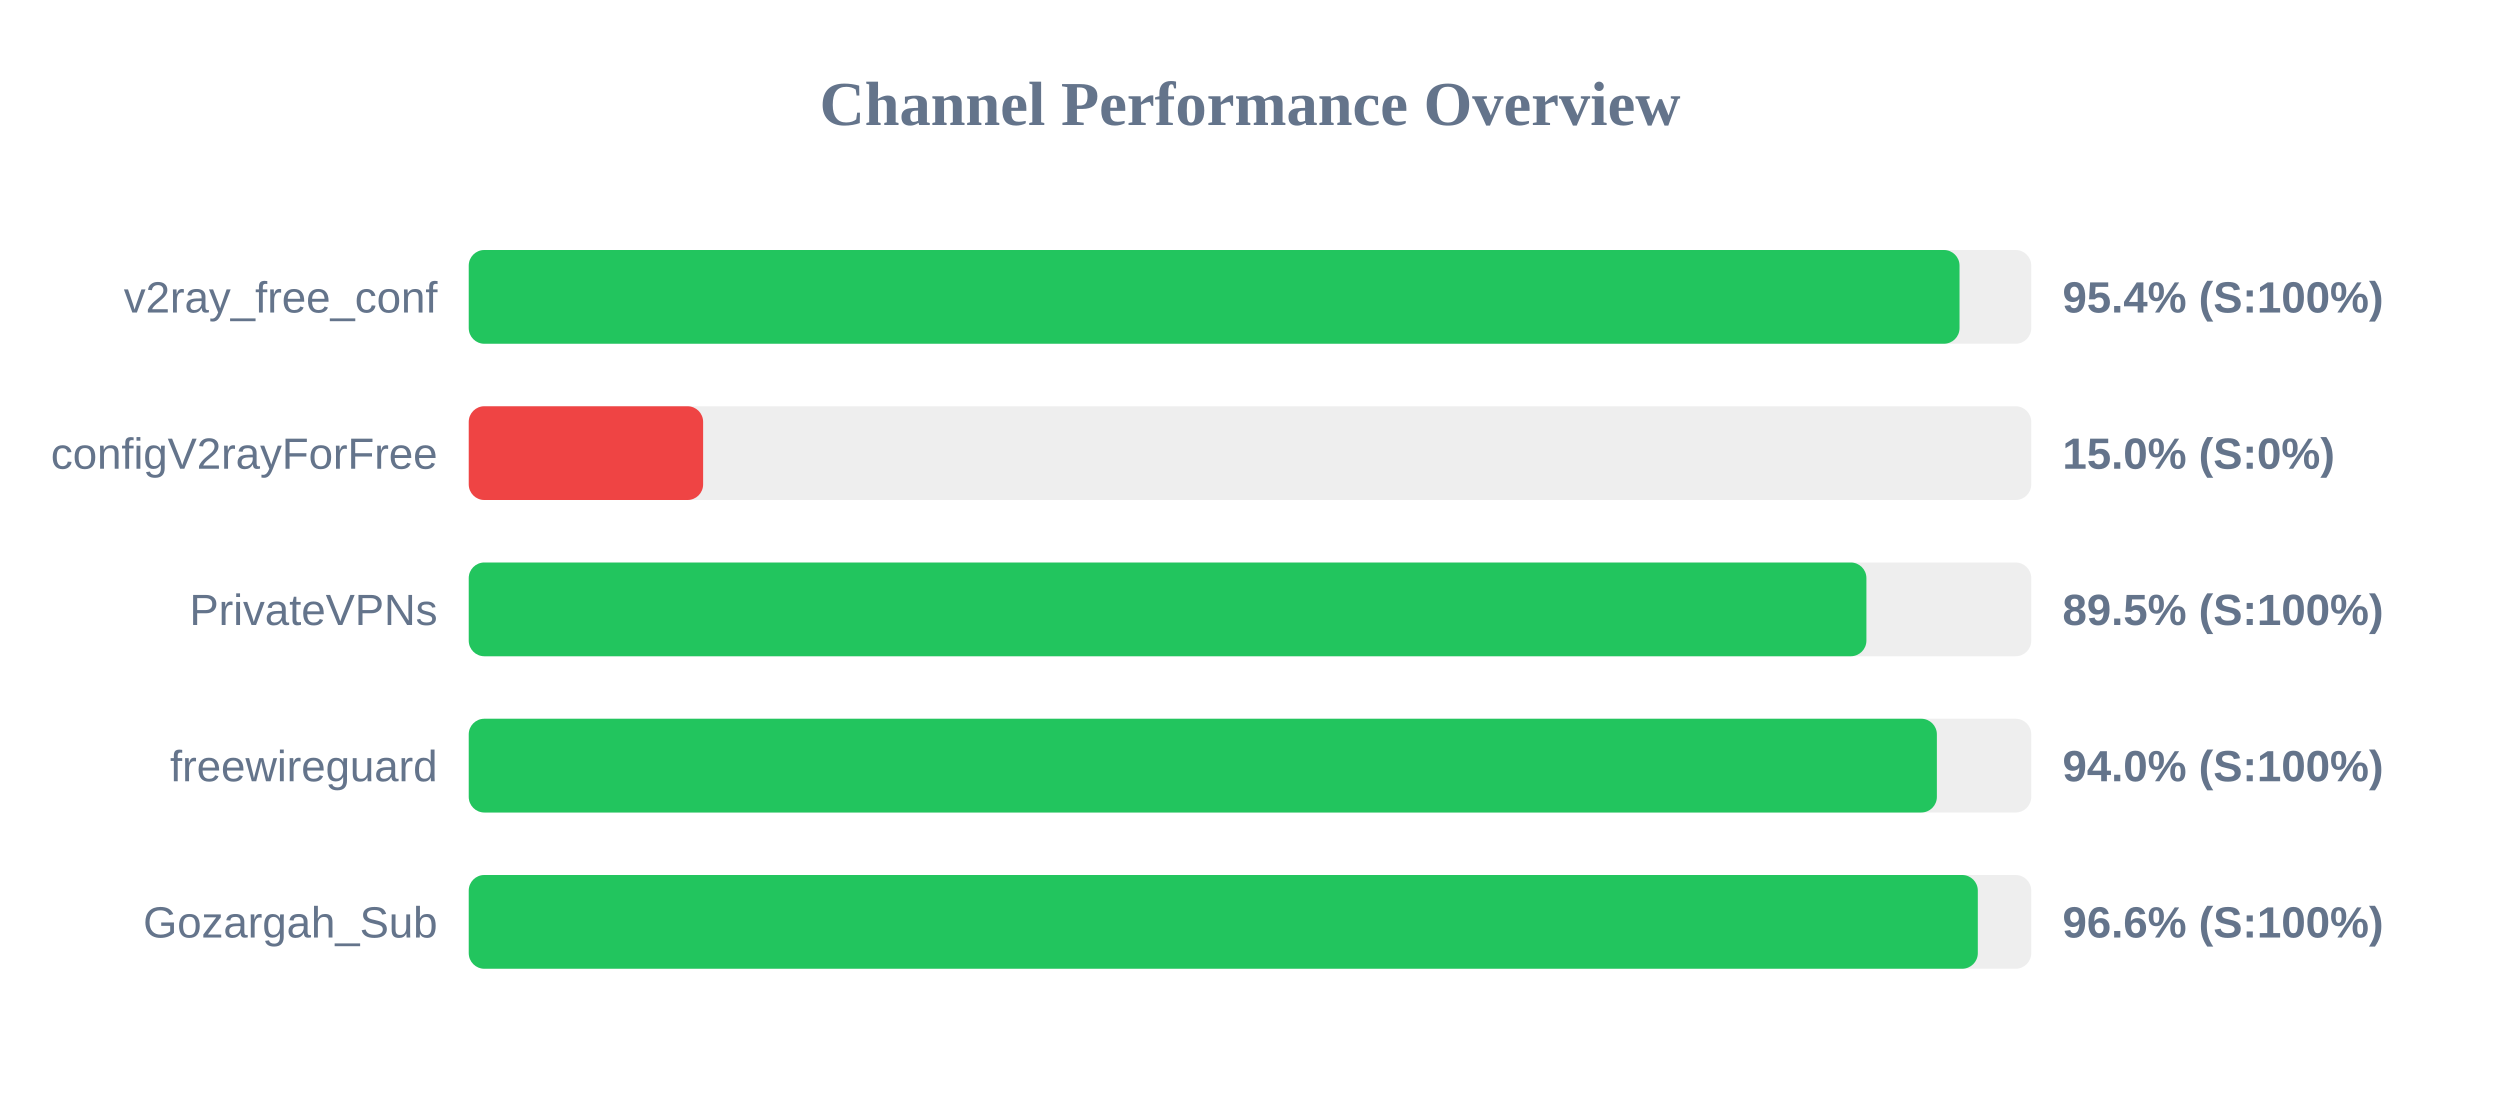
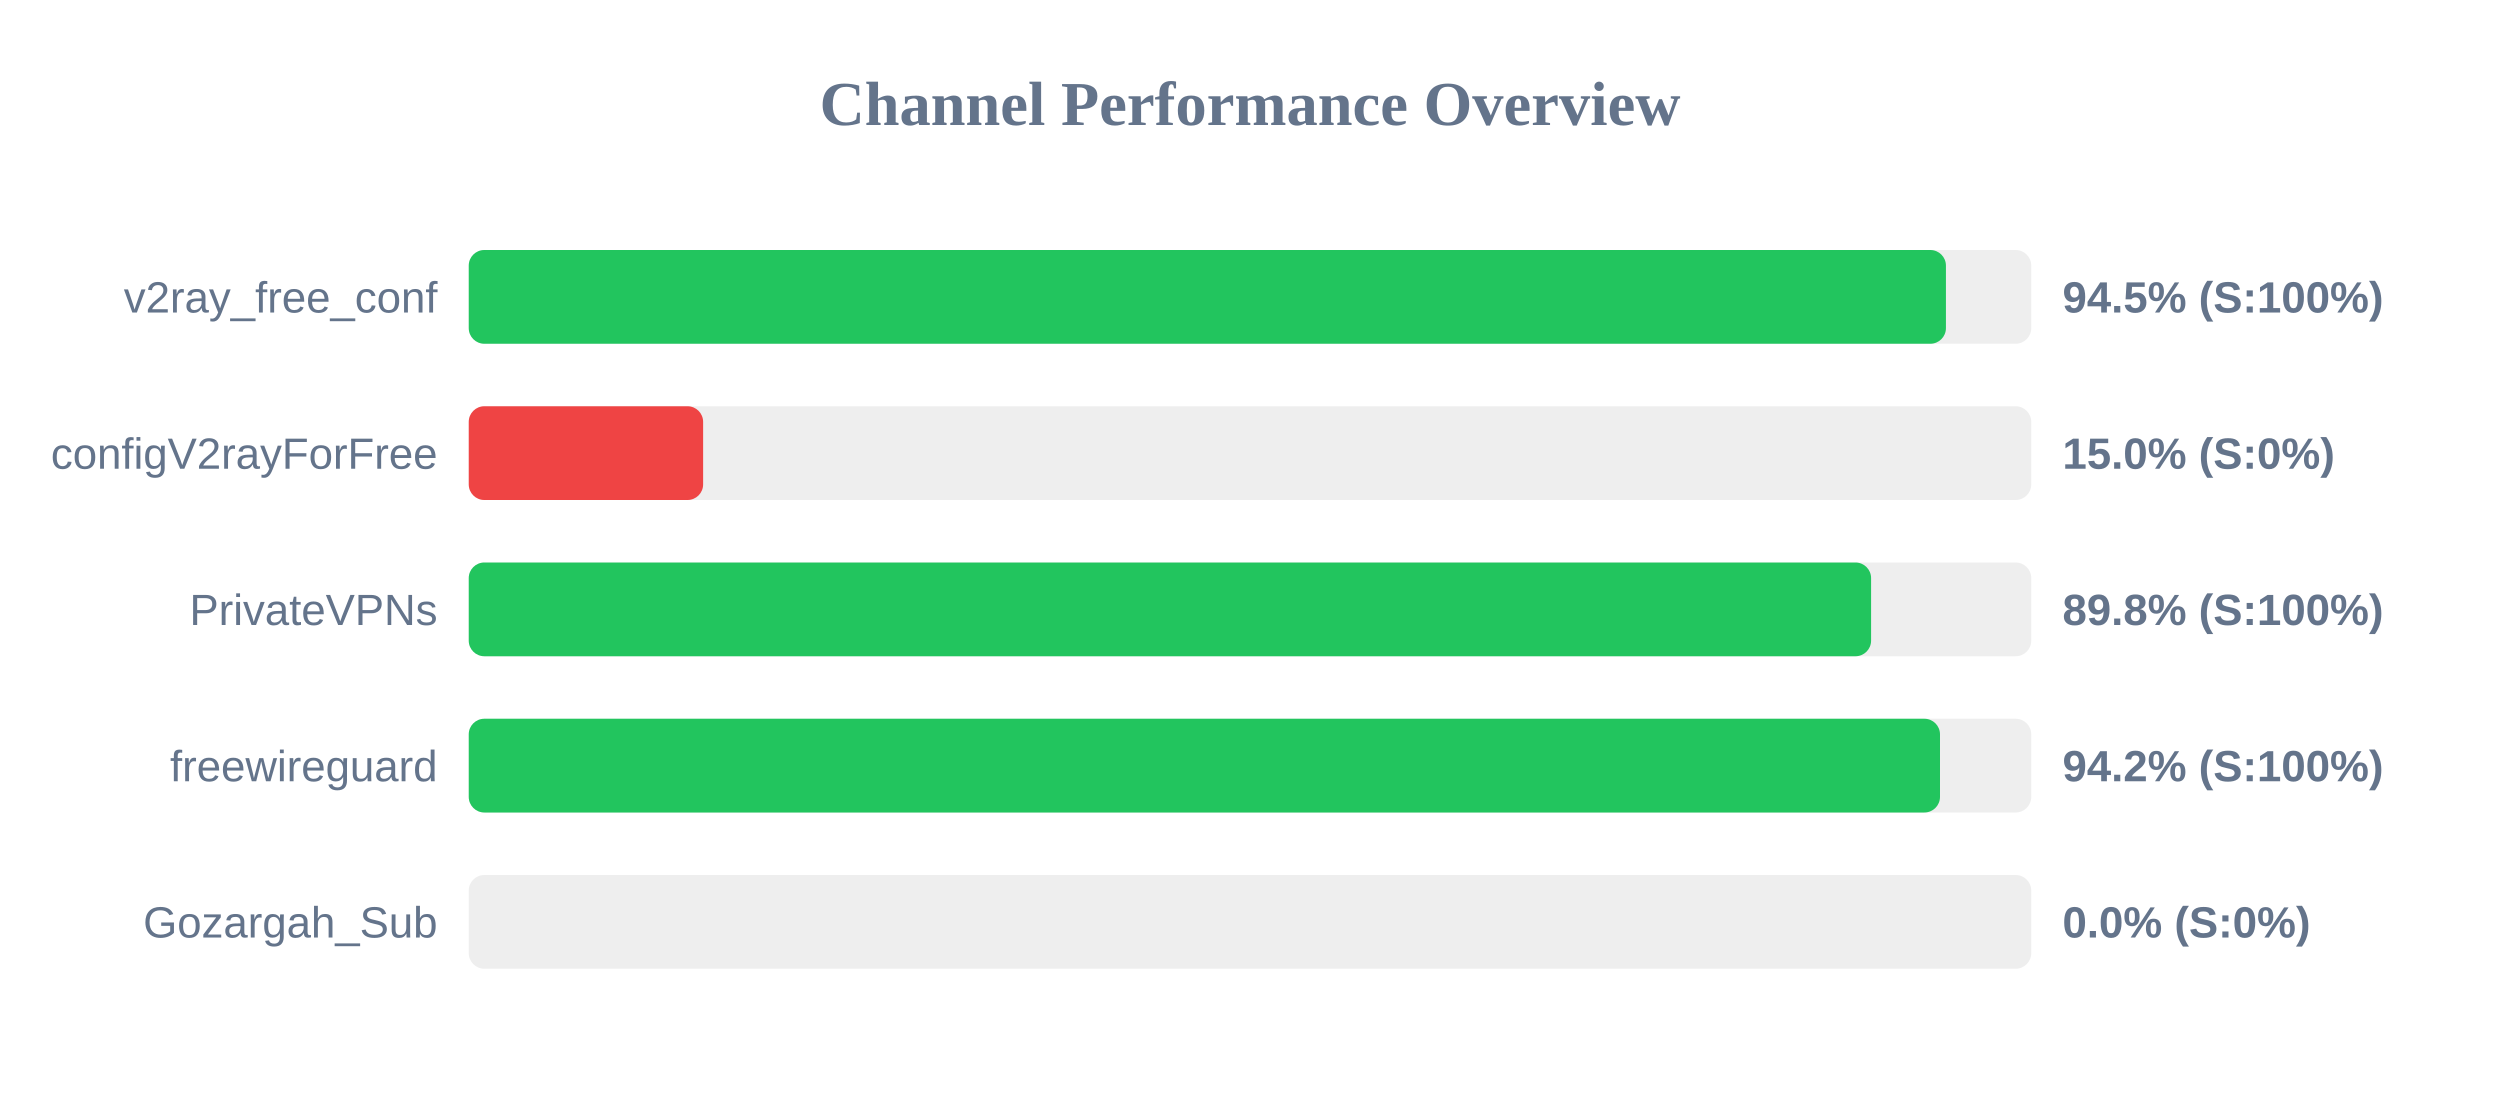
<svg xmlns="http://www.w3.org/2000/svg" width="800" height="350" version="1.1">
  <style>
        .row { font: 14px Arial; fill: #64748b; }
        .score { font: bold 14px Arial; fill: #64748b; }
    </style>
  <text x="400" y="40" text-anchor="middle" font-size="20px" font-weight="bold" fill="#64748b">Channel Performance Overview</text>
  <rect x="150" y="80" width="500" height="30" fill="#eee" rx="5" />
-   <rect x="150" y="80" width="477.05" height="30" fill="#22c55e" rx="5" />
+   <rect x="150" y="80" width="472.7" height="30" fill="#22c55e" rx="5" />
  <text x="140" y="100" text-anchor="end" class="row">v2ray_free_conf</text>
-   <text x="660" y="100" text-anchor="start" class="score">95.4% (S:100%)</text>
+   <text x="660" y="100" text-anchor="start" class="score">94.5% (S:100%)</text>
  <rect x="150" y="130" width="500" height="30" fill="#eee" rx="5" />
  <rect x="150" y="130" width="75.0" height="30" fill="#ef4444" rx="5" />
  <text x="140" y="150" text-anchor="end" class="row">configV2rayForFree</text>
  <text x="660" y="150" text-anchor="start" class="score">15.0% (S:0%)</text>
  <rect x="150" y="180" width="500" height="30" fill="#eee" rx="5" />
-   <rect x="150" y="180" width="447.25" height="30" fill="#22c55e" rx="5" />
+   <rect x="150" y="180" width="448.75" height="30" fill="#22c55e" rx="5" />
  <text x="140" y="200" text-anchor="end" class="row">PrivateVPNs</text>
-   <text x="660" y="200" text-anchor="start" class="score">89.5% (S:100%)</text>
+   <text x="660" y="200" text-anchor="start" class="score">89.8% (S:100%)</text>
  <rect x="150" y="230" width="500" height="30" fill="#eee" rx="5" />
-   <rect x="150" y="230" width="469.8" height="30" fill="#22c55e" rx="5" />
+   <rect x="150" y="230" width="470.8" height="30" fill="#22c55e" rx="5" />
  <text x="140" y="250" text-anchor="end" class="row">freewireguard</text>
-   <text x="660" y="250" text-anchor="start" class="score">94.0% (S:100%)</text>
+   <text x="660" y="250" text-anchor="start" class="score">94.2% (S:100%)</text>
  <rect x="150" y="280" width="500" height="30" fill="#eee" rx="5" />
-   <rect x="150" y="280" width="482.9" height="30" fill="#22c55e" rx="5" />
+   <rect x="150" y="280" width="0.0" height="30" fill="#ef4444" rx="5" />
  <text x="140" y="300" text-anchor="end" class="row">Gozargah_Sub</text>
-   <text x="660" y="300" text-anchor="start" class="score">96.6% (S:100%)</text>
+   <text x="660" y="300" text-anchor="start" class="score">0.0% (S:0%)</text>
</svg>
